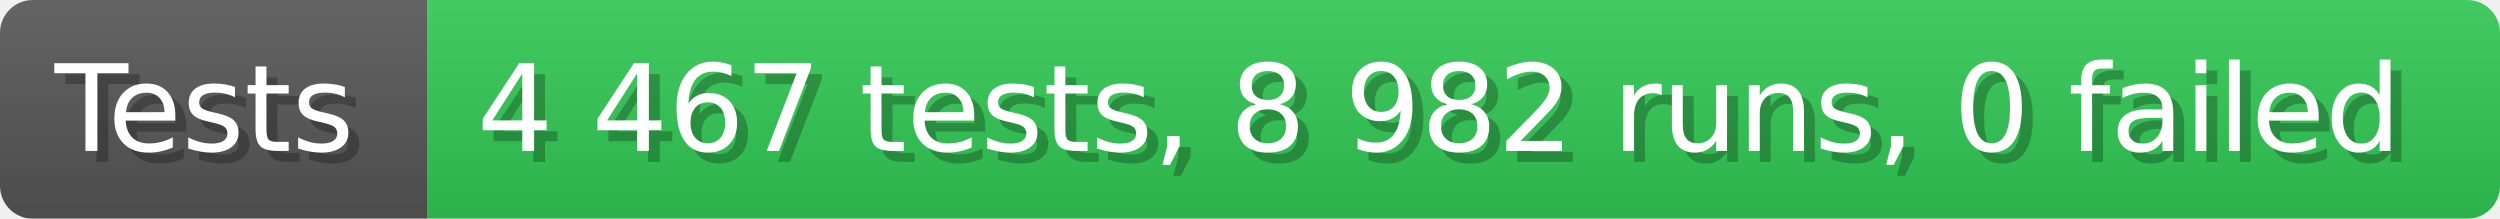
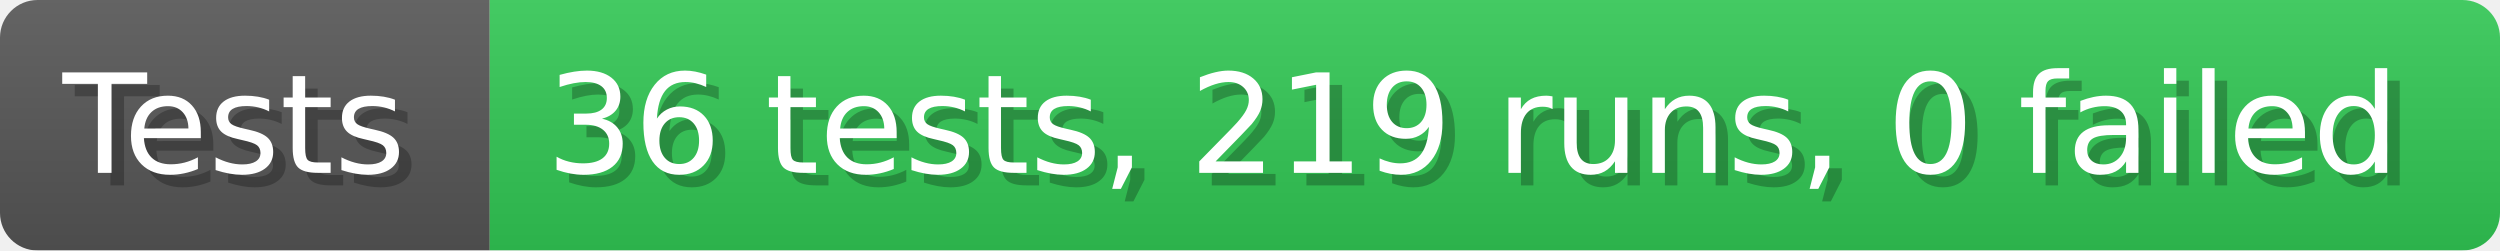
- <svg xmlns="http://www.w3.org/2000/svg" width="228.6" height="20" viewBox="0 0 2286 200" role="img" aria-label="Tests: 4 467 tests, 8 982 runs, 0 failed">
+ <svg xmlns="http://www.w3.org/2000/svg" width="199.6" height="20" viewBox="0 0 1996 200" role="img" aria-label="Tests: 36 tests, 219 runs, 0 failed">
  <linearGradient id="a" x2="0" y2="100%">
    <stop offset="0" stop-opacity=".1" stop-color="#EEE" />
    <stop offset="1" stop-opacity=".1" />
  </linearGradient>
  <mask id="m">
-     <rect width="2286" height="200" rx="30" fill="#FFF" />
+     <rect width="1996" height="200" rx="30" fill="#FFF" />
  </mask>
  <g mask="url(#m)">
    <rect width="391" height="200" fill="#555" />
-     <rect width="1895" height="200" fill="#31c653" x="391" />
-     <rect width="2286" height="200" fill="url(#a)" />
+     <rect width="1605" height="200" fill="#31c653" x="391" />
+     <rect width="1996" height="200" fill="url(#a)" />
  </g>
  <g aria-hidden="true" fill="#fff" text-anchor="start" font-family="Verdana,DejaVu Sans,sans-serif" font-size="110">
    <text x="60" y="148" textLength="291" fill="#000" opacity="0.25">Tests</text>
    <text x="50" y="138" textLength="291">Tests</text>
-     <text x="446" y="148" textLength="1795" fill="#000" opacity="0.25">4 467 tests, 8 982 runs, 0 failed</text>
-     <text x="436" y="138" textLength="1795">4 467 tests, 8 982 runs, 0 failed</text>
+     <text x="446" y="148" textLength="1505" fill="#000" opacity="0.25">36 tests, 219 runs, 0 failed</text>
+     <text x="436" y="138" textLength="1505">36 tests, 219 runs, 0 failed</text>
  </g>
</svg>
